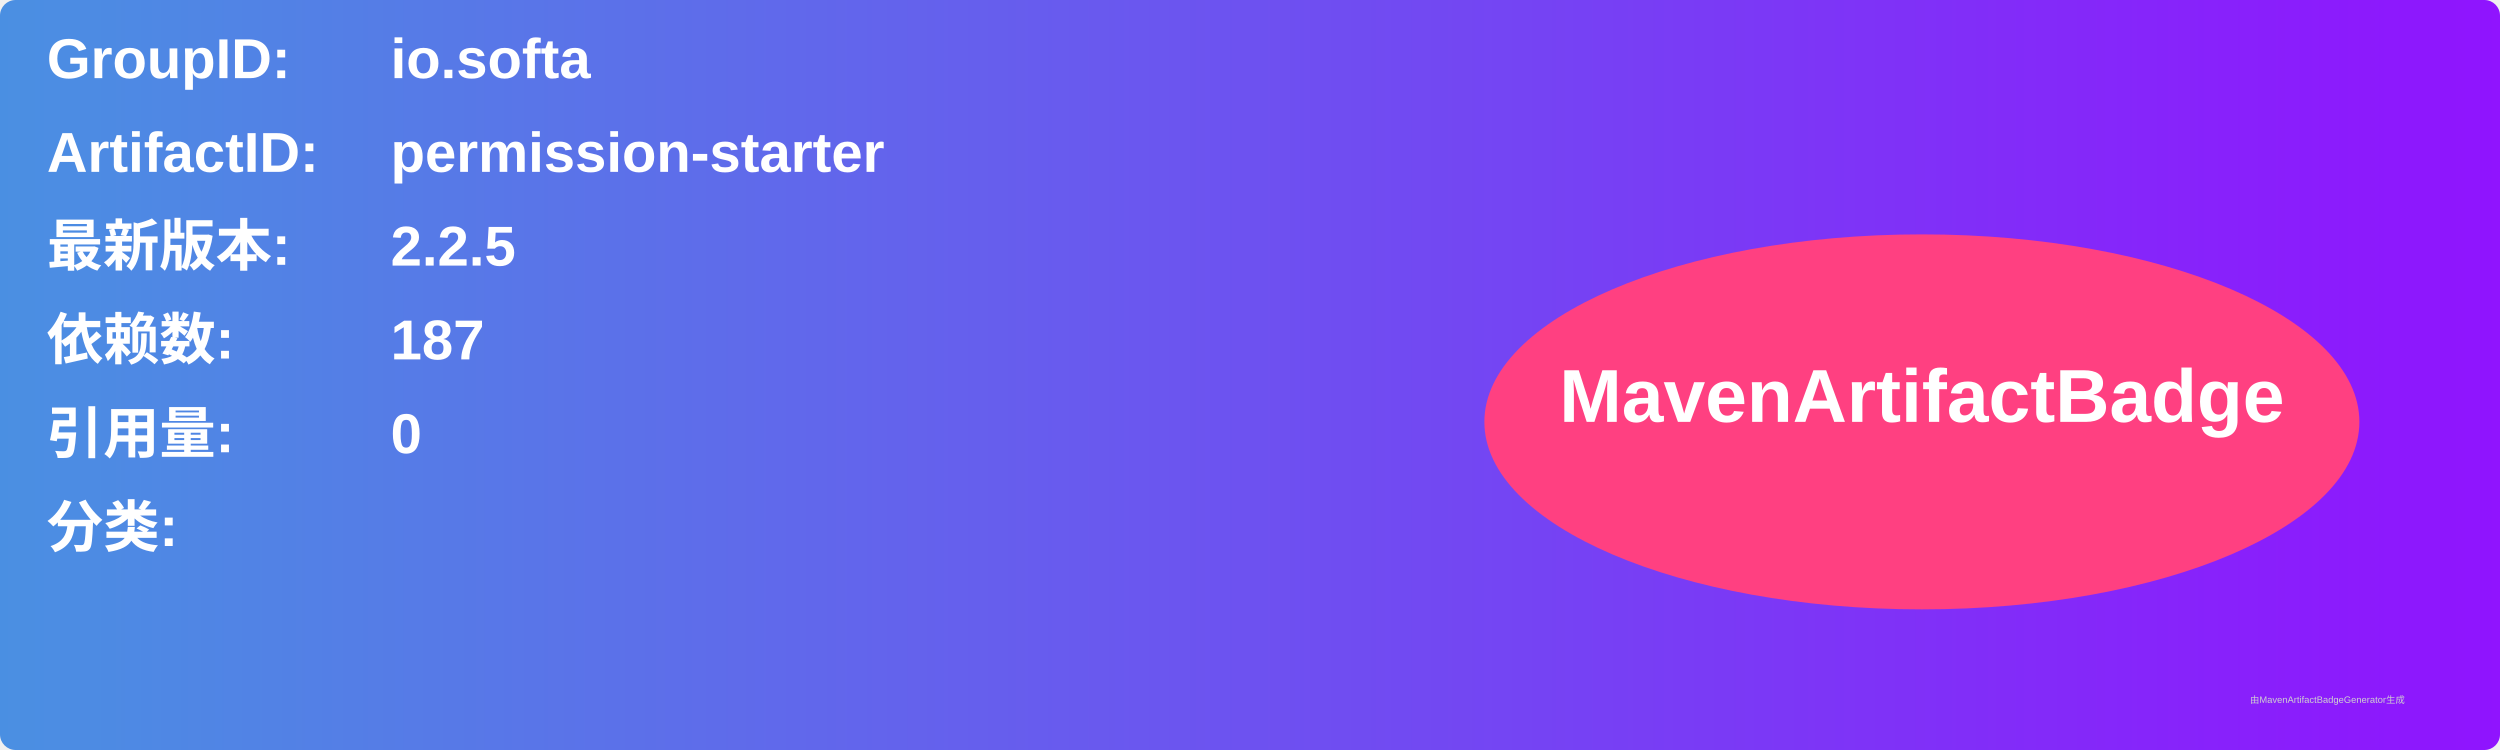
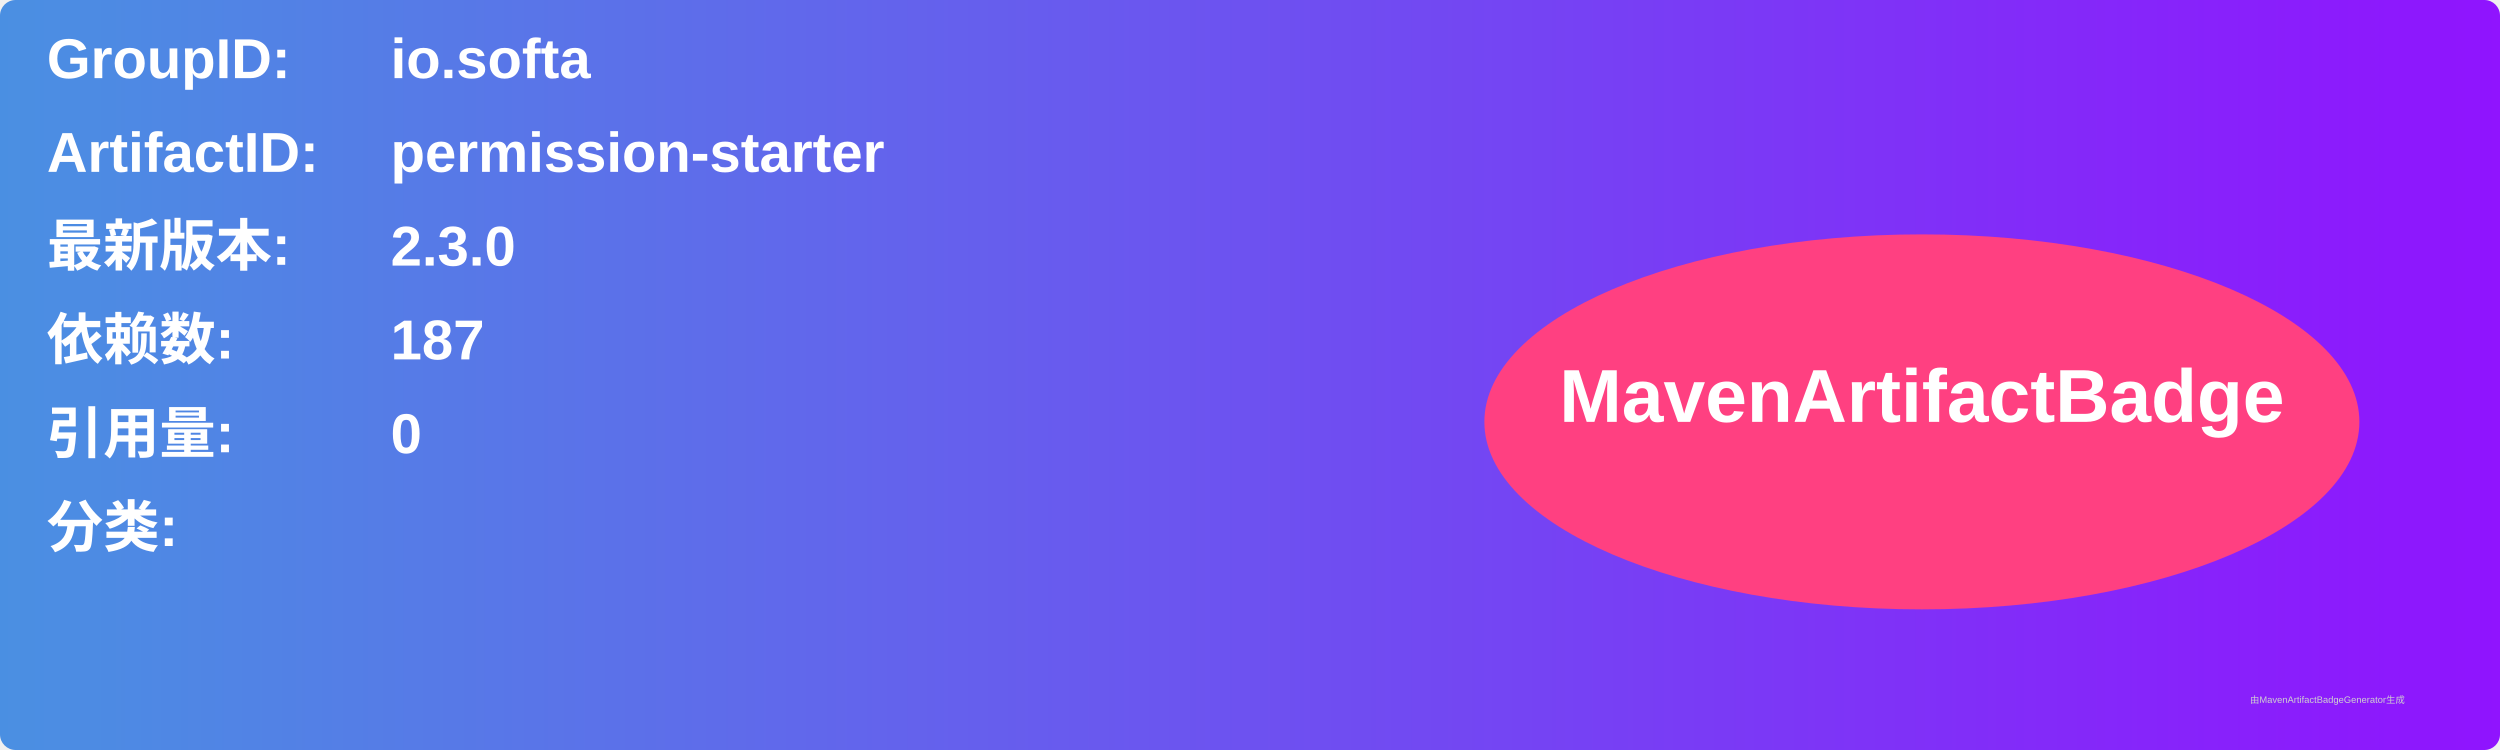
<svg xmlns="http://www.w3.org/2000/svg" width="800" height="240" viewBox="0 0 800 240">
  <linearGradient id="grad" x1="0%" y1="0%" x2="100%" y2="0%">
    <stop offset="0%" stop-color="#4a90e2" />
    <stop offset="100%" stop-color="#9013fe" />
  </linearGradient>
  <rect width="100%" height="100%" rx="5" ry="5" fill="url(#grad)" />
  <g transform="translate(15, 15)">
    <text x="0" y="10" font-family="Arial" font-size="18" fill="white" font-weight="bold" width="260">GroupID:</text>
    <text x="110" y="10" font-family="Arial" font-size="18" fill="white" font-weight="bold" width="460">io.softa</text>
    <text x="0" y="40" font-family="Arial" font-size="18" fill="white" font-weight="bold" width="260">ArtifactID:</text>
    <text x="110" y="40" font-family="Arial" font-size="18" fill="white" font-weight="bold" width="460">permission-starter</text>
    <text x="0" y="70" font-family="Arial" font-size="18" fill="white" font-weight="bold">最新版本:</text>
    <text x="110" y="70" font-family="Arial" font-size="18" fill="white" font-weight="bold">
-       <tspan font-weight="bold">2.2.5</tspan>
+       <tspan font-weight="bold">2.3.0</tspan>
    </text>
    <text x="0" y="100" font-family="Arial" font-size="18" fill="white" font-weight="bold">依赖数: </text>
    <text x="110" y="100" font-family="Arial" font-size="18" fill="white">
      <tspan font-weight="bold">187</tspan>
    </text>
    <text x="0" y="130" font-family="Arial" font-size="18" fill="white" font-weight="bold">引用量: </text>
    <text x="110" y="130" font-family="Arial" font-size="18" fill="white">
      <tspan font-weight="bold">0</tspan>
    </text>
    <text x="0" y="160" font-family="Arial" font-size="18" fill="white" font-weight="bold">分类:</text>
    <text x="10" y="190" font-family="Arial" font-size="10" fill="white">
      <tspan font-weight="bold" />
    </text>
    <ellipse cx="600" cy="120" rx="140" ry="60" fill="#ff4081" />
    <text x="600" y="120" text-anchor="middle" font-family="Arial" font-size="24" fill="white" font-weight="bold">MavenArtifactBadge</text>
  </g>
  <text x="720" y="225" font-family="Arial" font-size="3" fill="#d0d0d0">由MavenArtifactBadgeGenerator生成</text>
</svg>
